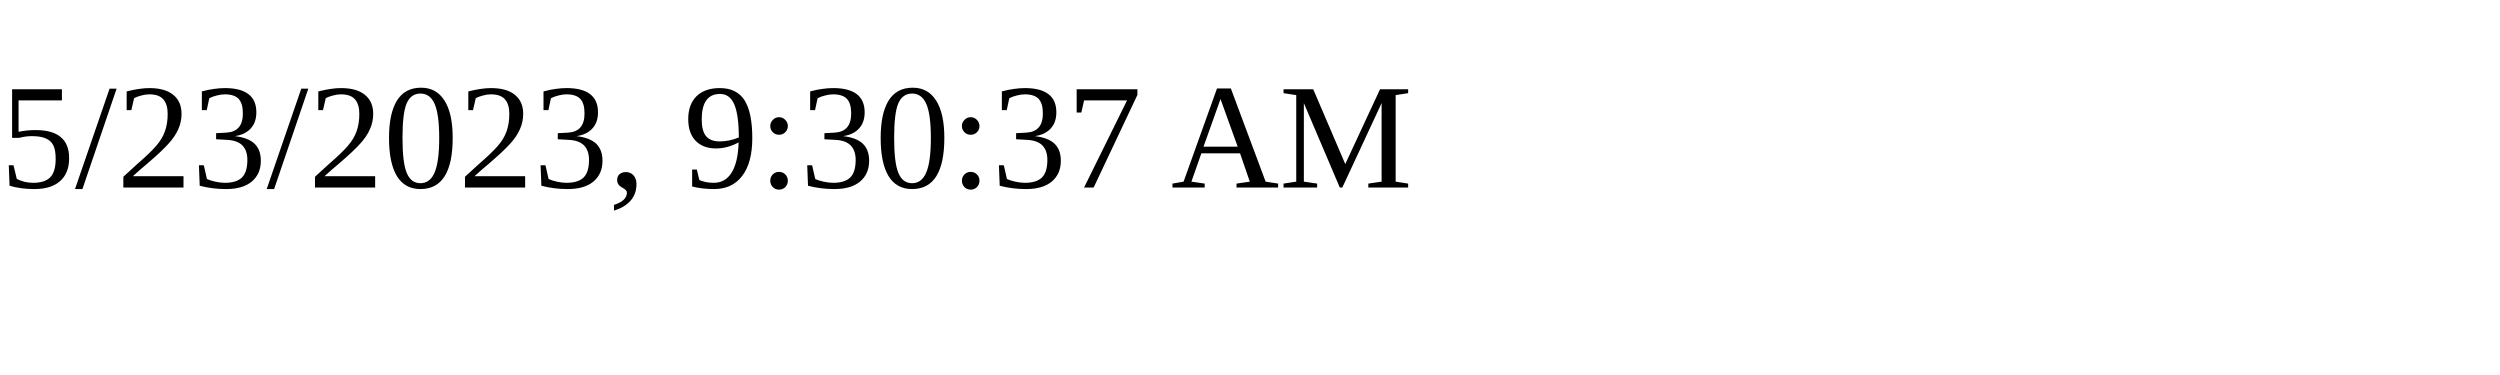
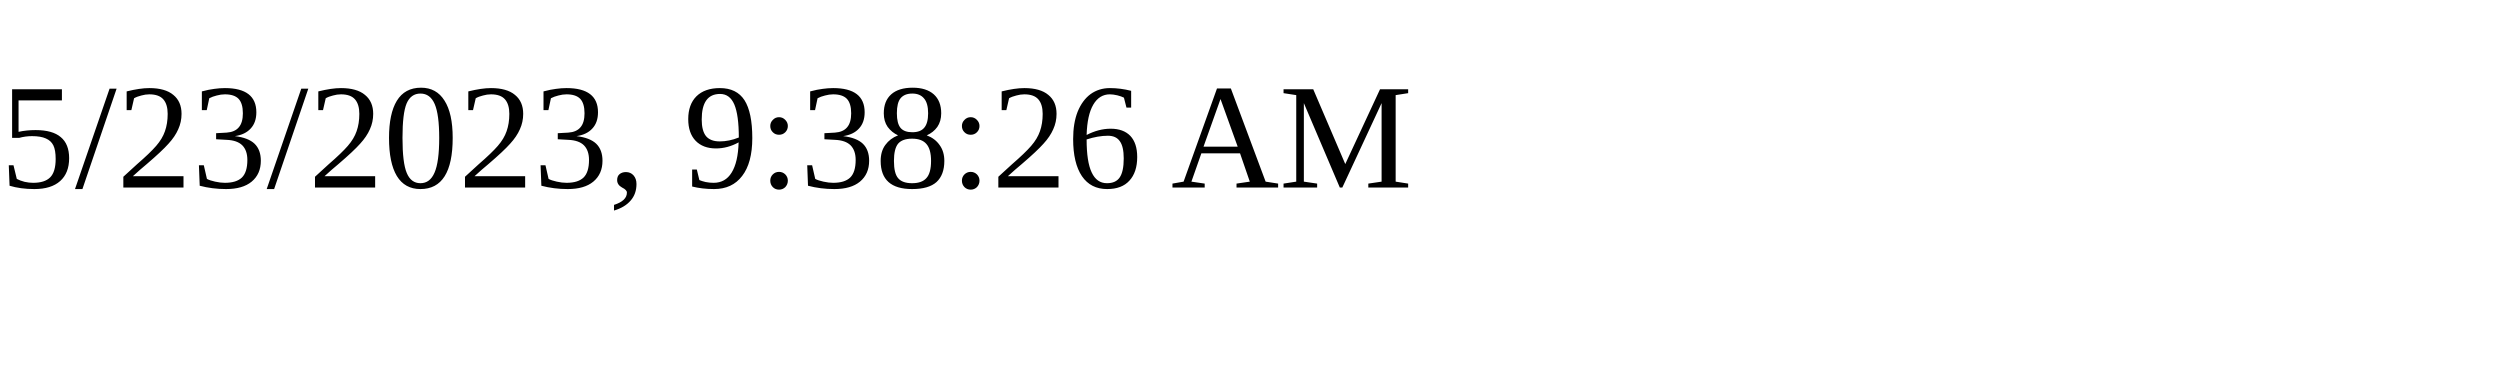
<svg xmlns="http://www.w3.org/2000/svg" height="30" width="200">
-   <text x="0" y="15">5/23/2023, 9:30:37 AM</text>
+   <text x="0" y="15">5/23/2023, 9:38:26 AM</text>
</svg>
